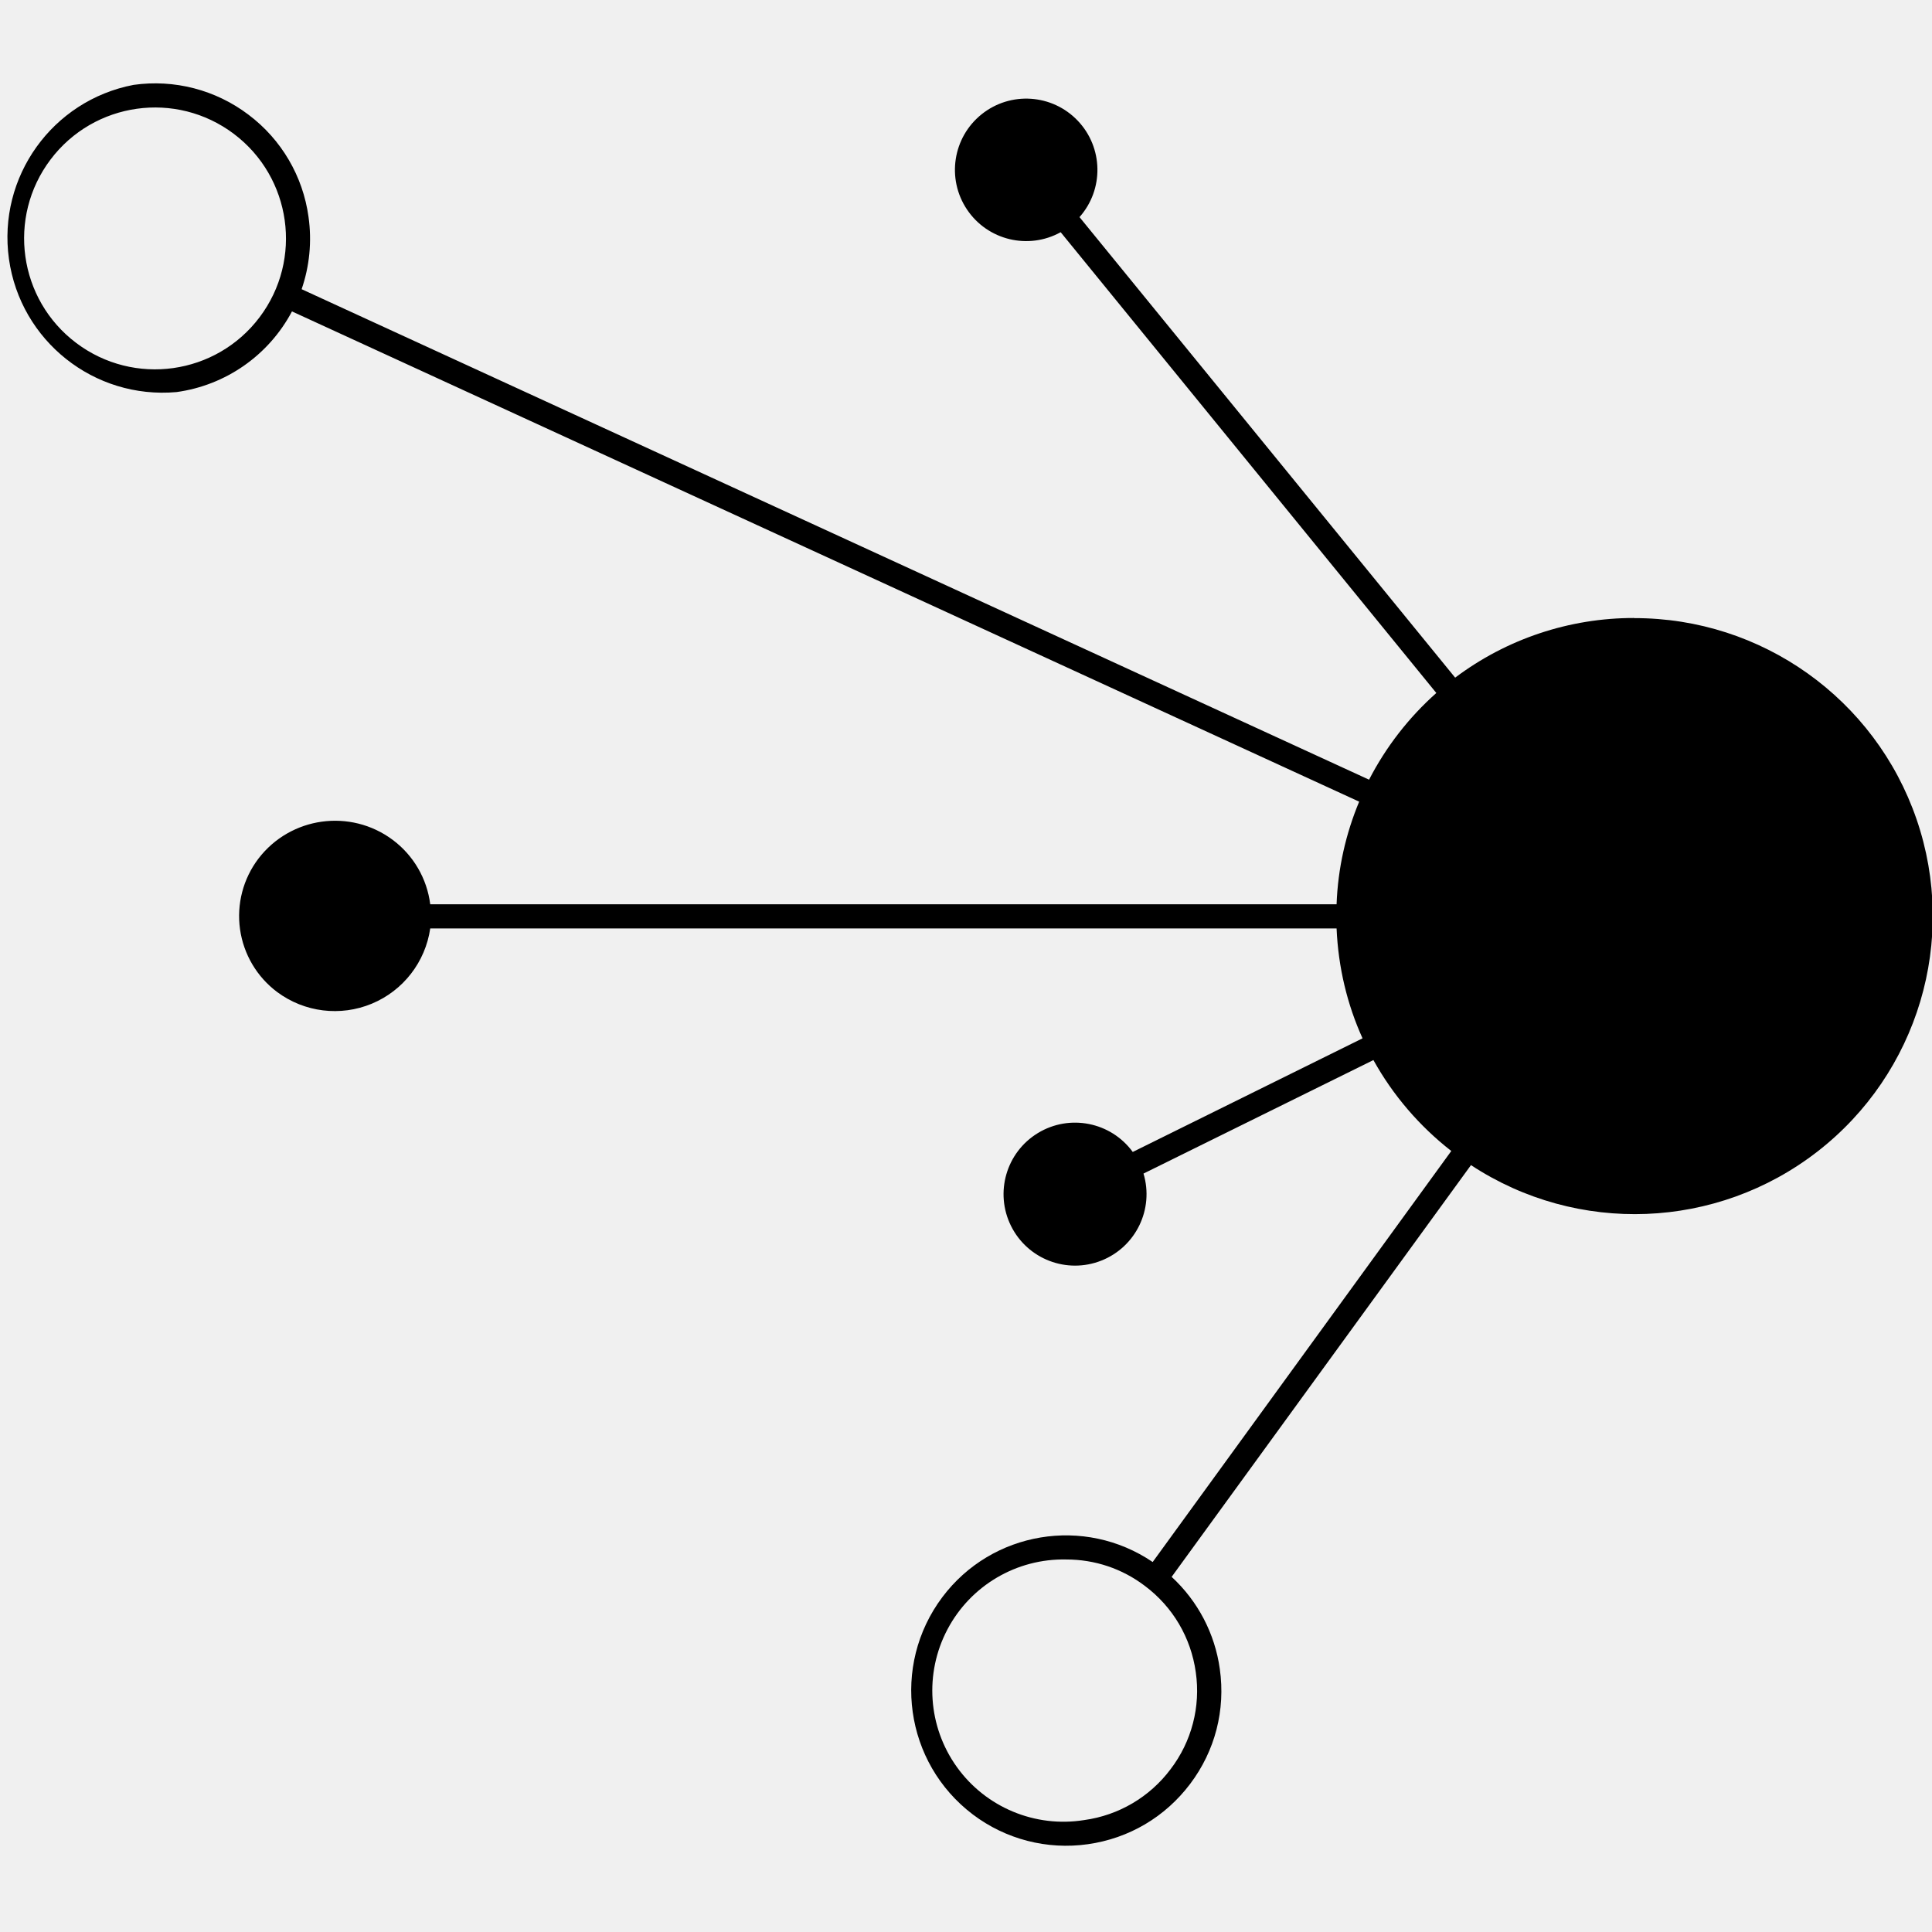
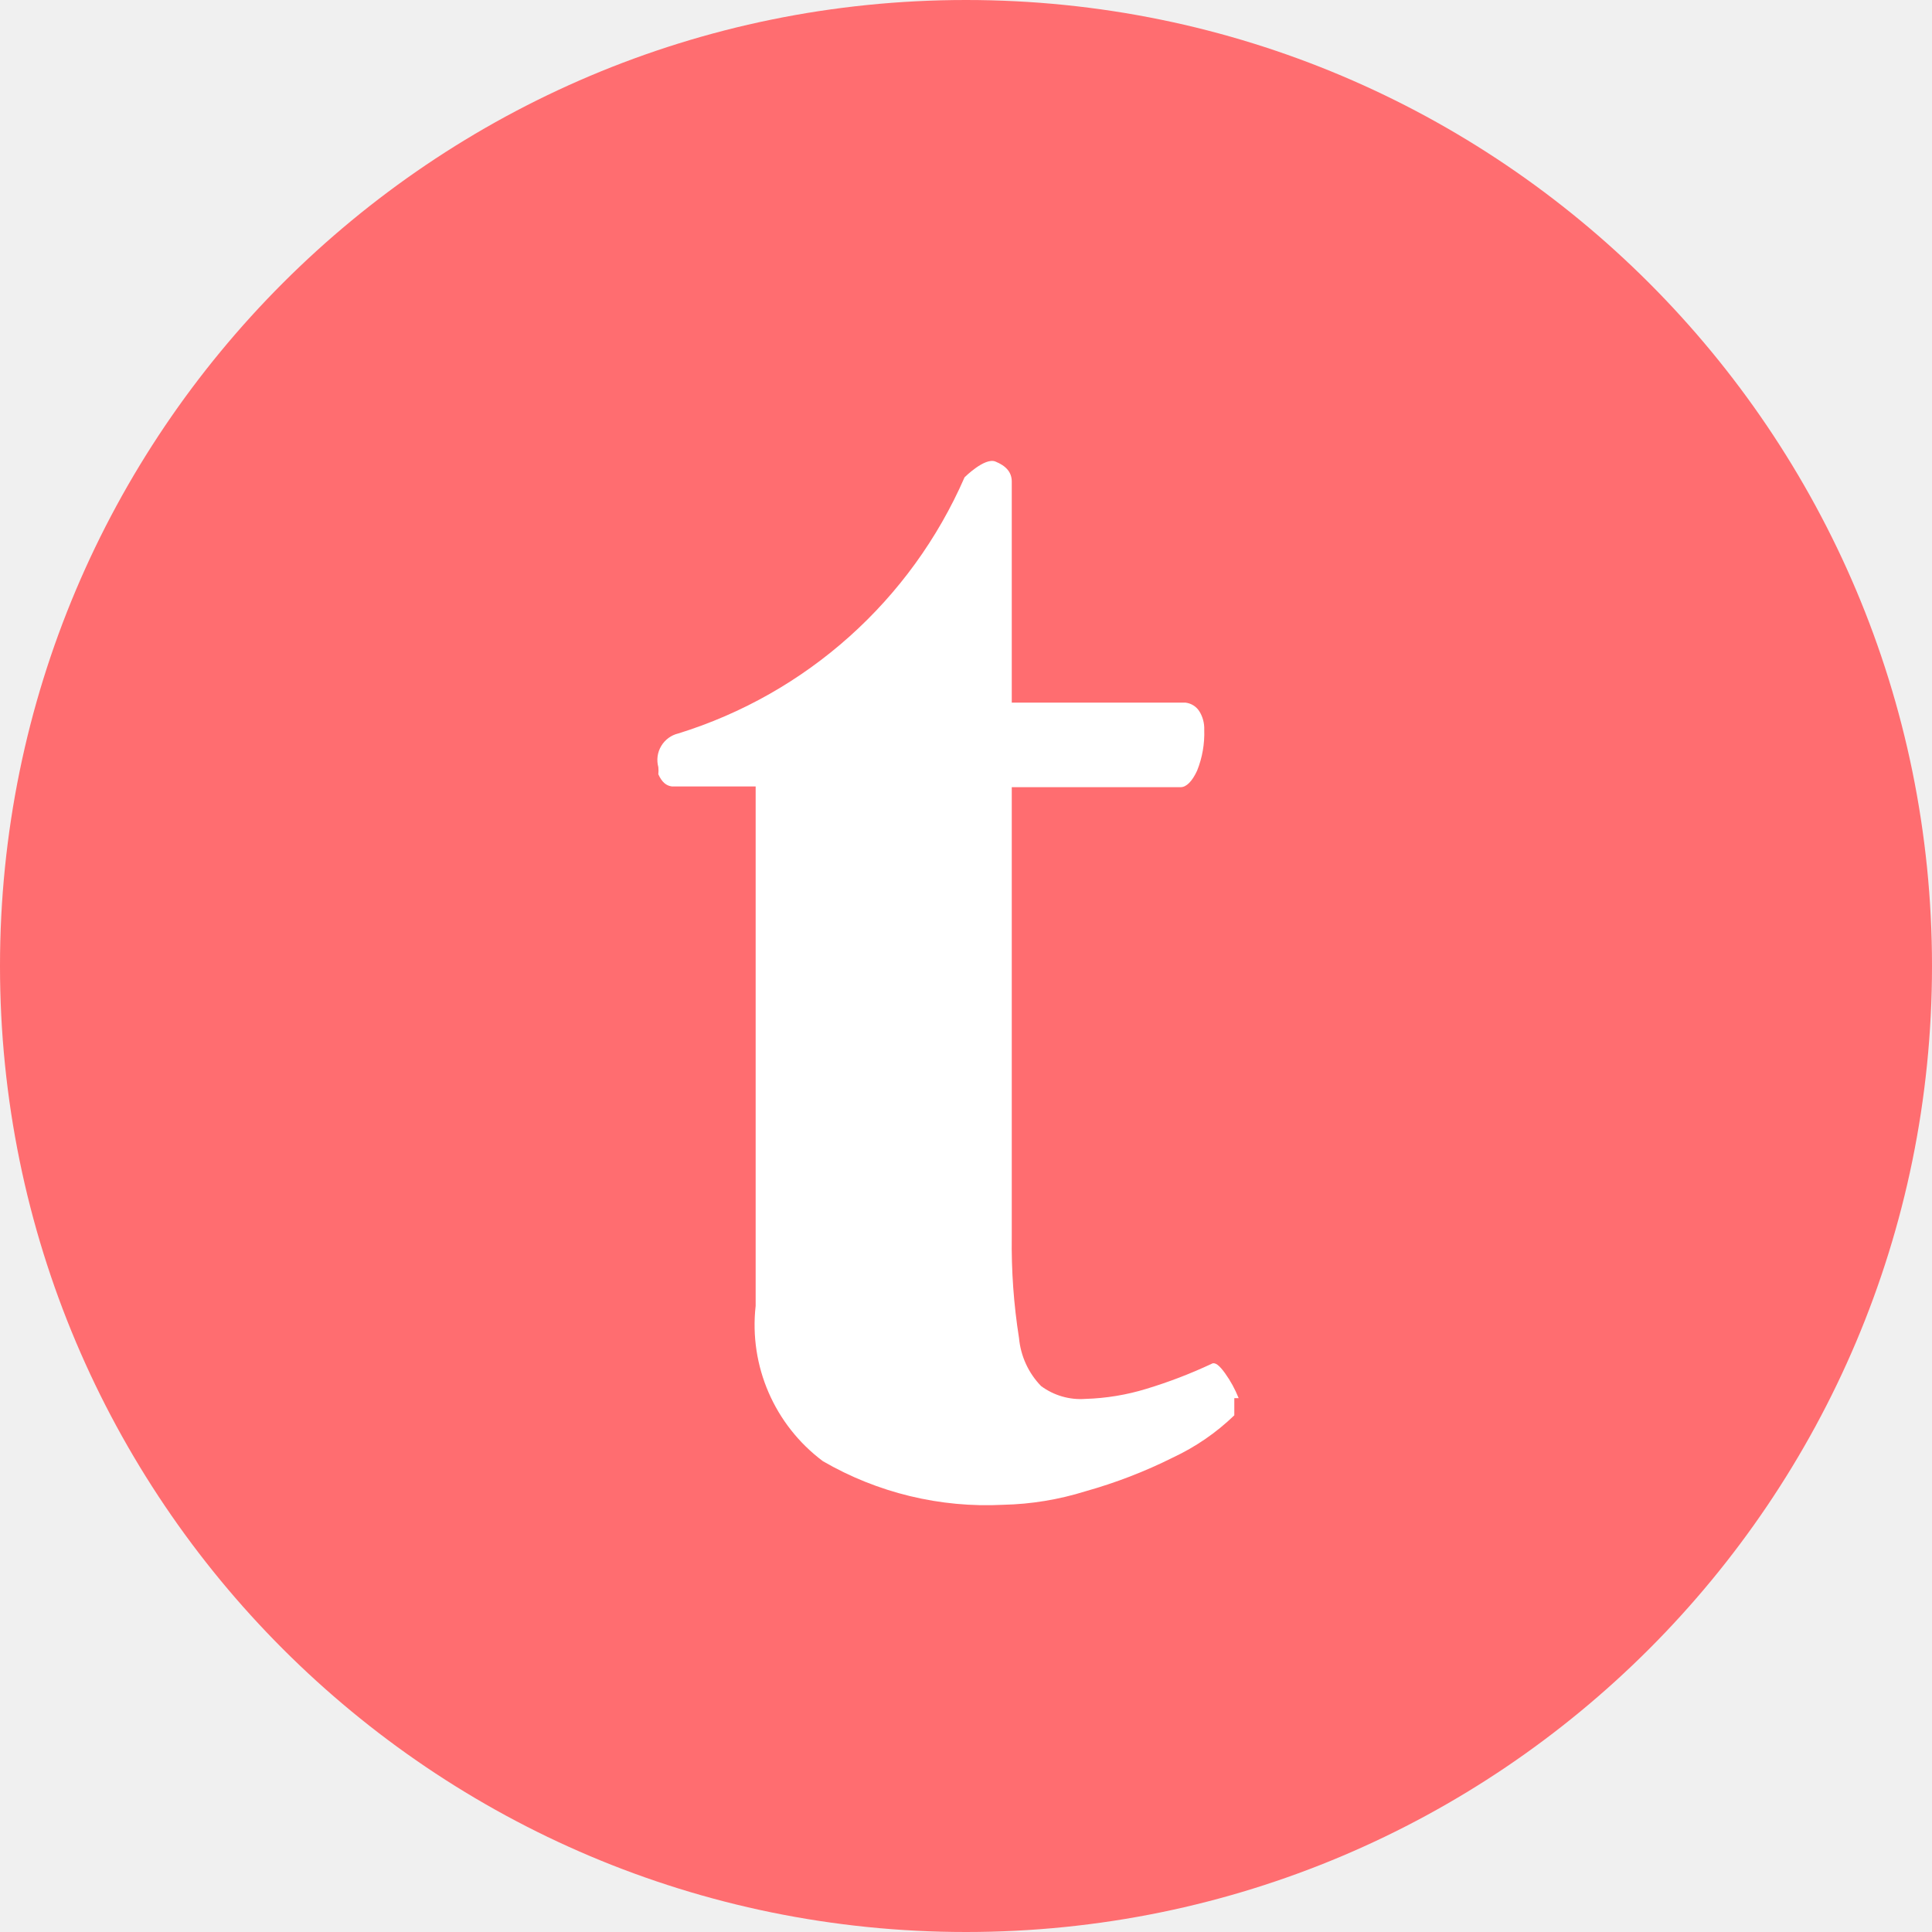
<svg xmlns="http://www.w3.org/2000/svg" viewBox="0 0 16 16">
-   <path d="M9.694 14.652a1.076 1.076 0 0 1-.715.421 1.086 1.086 0 1 1-.148-2.158c.235 0 .462.075.652.22.23.173.38.427.42.714a1.07 1.07 0 0 1-.209.803M2.15 2.627A1.084 1.084 0 1 1 .418 1.322 1.084 1.084 0 0 1 2.15 2.627m11.383 2.491a2.46 2.46 0 0 0-1.482.494L8.94 1.798a.59.59 0 1 0-.156.125l3.111 3.816a2.486 2.486 0 0 0-.557.718l-8.84-4.062c.065-.19.086-.394.057-.599A1.274 1.274 0 0 0 2.058.95a1.278 1.278 0 0 0-.952-.247 1.286 1.286 0 0 0 .356 2.544 1.279 1.279 0 0 0 .956-.668l8.838 4.06c-.11.264-.176.55-.187.85H3.563a.788.788 0 0 0-.31-.533.799.799 0 0 0-1.113.155.786.786 0 0 0 .156 1.105.799.799 0 0 0 1.267-.527h7.506c.014.323.088.63.215.91l-1.903.941a.592.592 0 1 0 .089.179l1.904-.94c.162.292.382.548.645.753l-2.473 3.404a1.28 1.28 0 0 0-1.742.291 1.288 1.288 0 0 0 .253 1.8 1.28 1.28 0 0 0 .952.246c.34-.048.64-.225.847-.499.207-.274.294-.612.246-.952a1.276 1.276 0 0 0-.399-.763l2.479-3.41a2.468 2.468 0 1 0 1.352-4.53" />
+   <g>
+     <path class="ti-background" fill="#FF6D70" d="M16,8 C16,12.418 12.418,16 8,16 C3.582,16 0,12.418 0,8 C0,3.582 3.582,0 8,0 C12.418,0 16,3.582 16,8" />
+     <path class="ti-foreground" fill="#FFF" d="M10.258,11.579 C10.229,11.506 10.191,11.436 10.145,11.372 C10.098,11.307 10.062,11.277 10.033,11.295 C9.858,11.377 9.678,11.446 9.493,11.502 C9.33,11.552 9.16,11.58 8.99,11.585 C8.858,11.595 8.728,11.557 8.622,11.479 C8.517,11.371 8.453,11.231 8.439,11.081 C8.395,10.803 8.375,10.522 8.379,10.24 L8.379,6.519 L9.778,6.519 C9.825,6.519 9.873,6.471 9.914,6.382 C9.957,6.275 9.977,6.16 9.973,6.044 C9.975,5.99 9.961,5.936 9.932,5.89 C9.907,5.851 9.866,5.825 9.819,5.819 L8.379,5.819 L8.379,3.988 C8.379,3.911 8.332,3.858 8.243,3.822 C8.154,3.787 7.988,3.953 7.988,3.953 C7.544,4.971 6.679,5.745 5.618,6.074 C5.558,6.088 5.507,6.126 5.476,6.178 C5.444,6.231 5.436,6.294 5.452,6.353 C5.454,6.372 5.454,6.392 5.452,6.412 C5.481,6.477 5.517,6.507 5.564,6.513 L6.258,6.513 L6.258,10.815 C6.202,11.312 6.414,11.801 6.815,12.101 C7.267,12.363 7.786,12.489 8.308,12.462 C8.54,12.457 8.769,12.419 8.99,12.35 C9.239,12.28 9.481,12.187 9.713,12.071 C9.901,11.983 10.073,11.865 10.222,11.721 C10.222,11.721 10.222,11.656 10.222,11.579" />
+   </g>
</svg>
